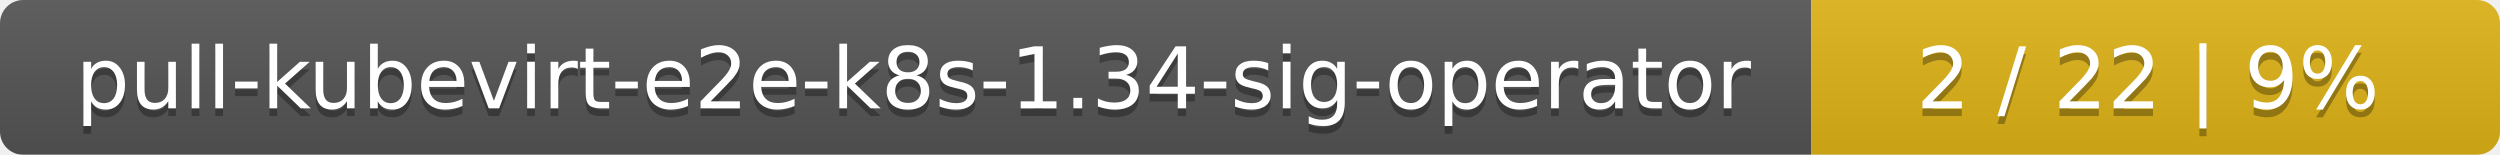
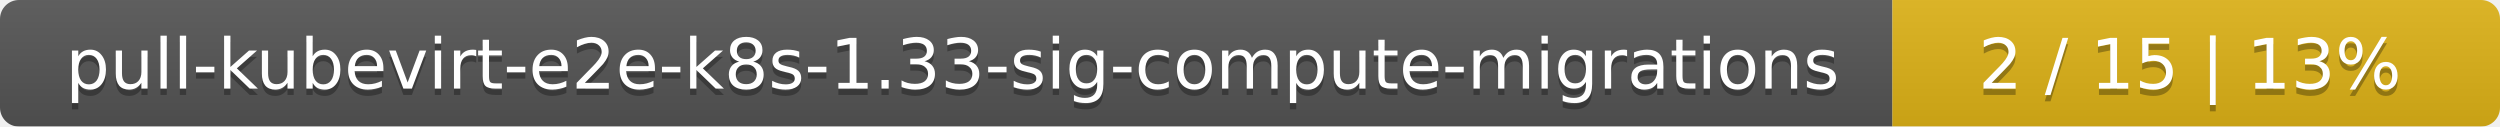
- <svg xmlns="http://www.w3.org/2000/svg" width="323" height="20">
+ <svg xmlns="http://www.w3.org/2000/svg" width="395" height="20">
  <linearGradient id="smooth" x2="0" y2="100%">
    <stop offset="0" stop-color="#bbb" stop-opacity=".1" />
    <stop offset="1" stop-opacity=".1" />
  </linearGradient>
  <mask id="round">
-     <rect width="323" height="20" rx="3" fill="#fff" />
+     <rect width="395" height="20" rx="3" fill="#fff" />
  </mask>
  <g mask="url(#round)">
-     <rect width="234" height="20" fill="#555" />
-     <rect x="234" width="89" height="20" fill="#dfb317" />
-     <rect width="323" height="20" fill="url(#smooth)" />
+     <rect width="299" height="20" fill="#555" />
+     <rect x="299" width="96" height="20" fill="#dfb317" />
+     <rect width="395" height="20" fill="url(#smooth)" />
  </g>
  <g fill="#fff" text-anchor="middle" font-family="DejaVu Sans,Verdana,Geneva,sans-serif" font-size="11">
-     <text x="118" y="15" fill="#010101" fill-opacity=".3">pull-kubevirt-e2e-k8s-1.34-sig-operator</text>
-     <text x="118" y="14">pull-kubevirt-e2e-k8s-1.34-sig-operator</text>
-     <text x="277.5" y="15" fill="#010101" fill-opacity=".3">2 / 22    |    9%</text>
-     <text x="277.5" y="14">2 / 22    |    9%</text>
+     <text x="150.5" y="15" fill="#010101" fill-opacity=".3">pull-kubevirt-e2e-k8s-1.33-sig-compute-migrations</text>
+     <text x="150.5" y="14">pull-kubevirt-e2e-k8s-1.33-sig-compute-migrations</text>
+     <text x="346" y="15" fill="#010101" fill-opacity=".3">2 / 15    |    13%</text>
+     <text x="346" y="14">2 / 15    |    13%</text>
  </g>
</svg>
